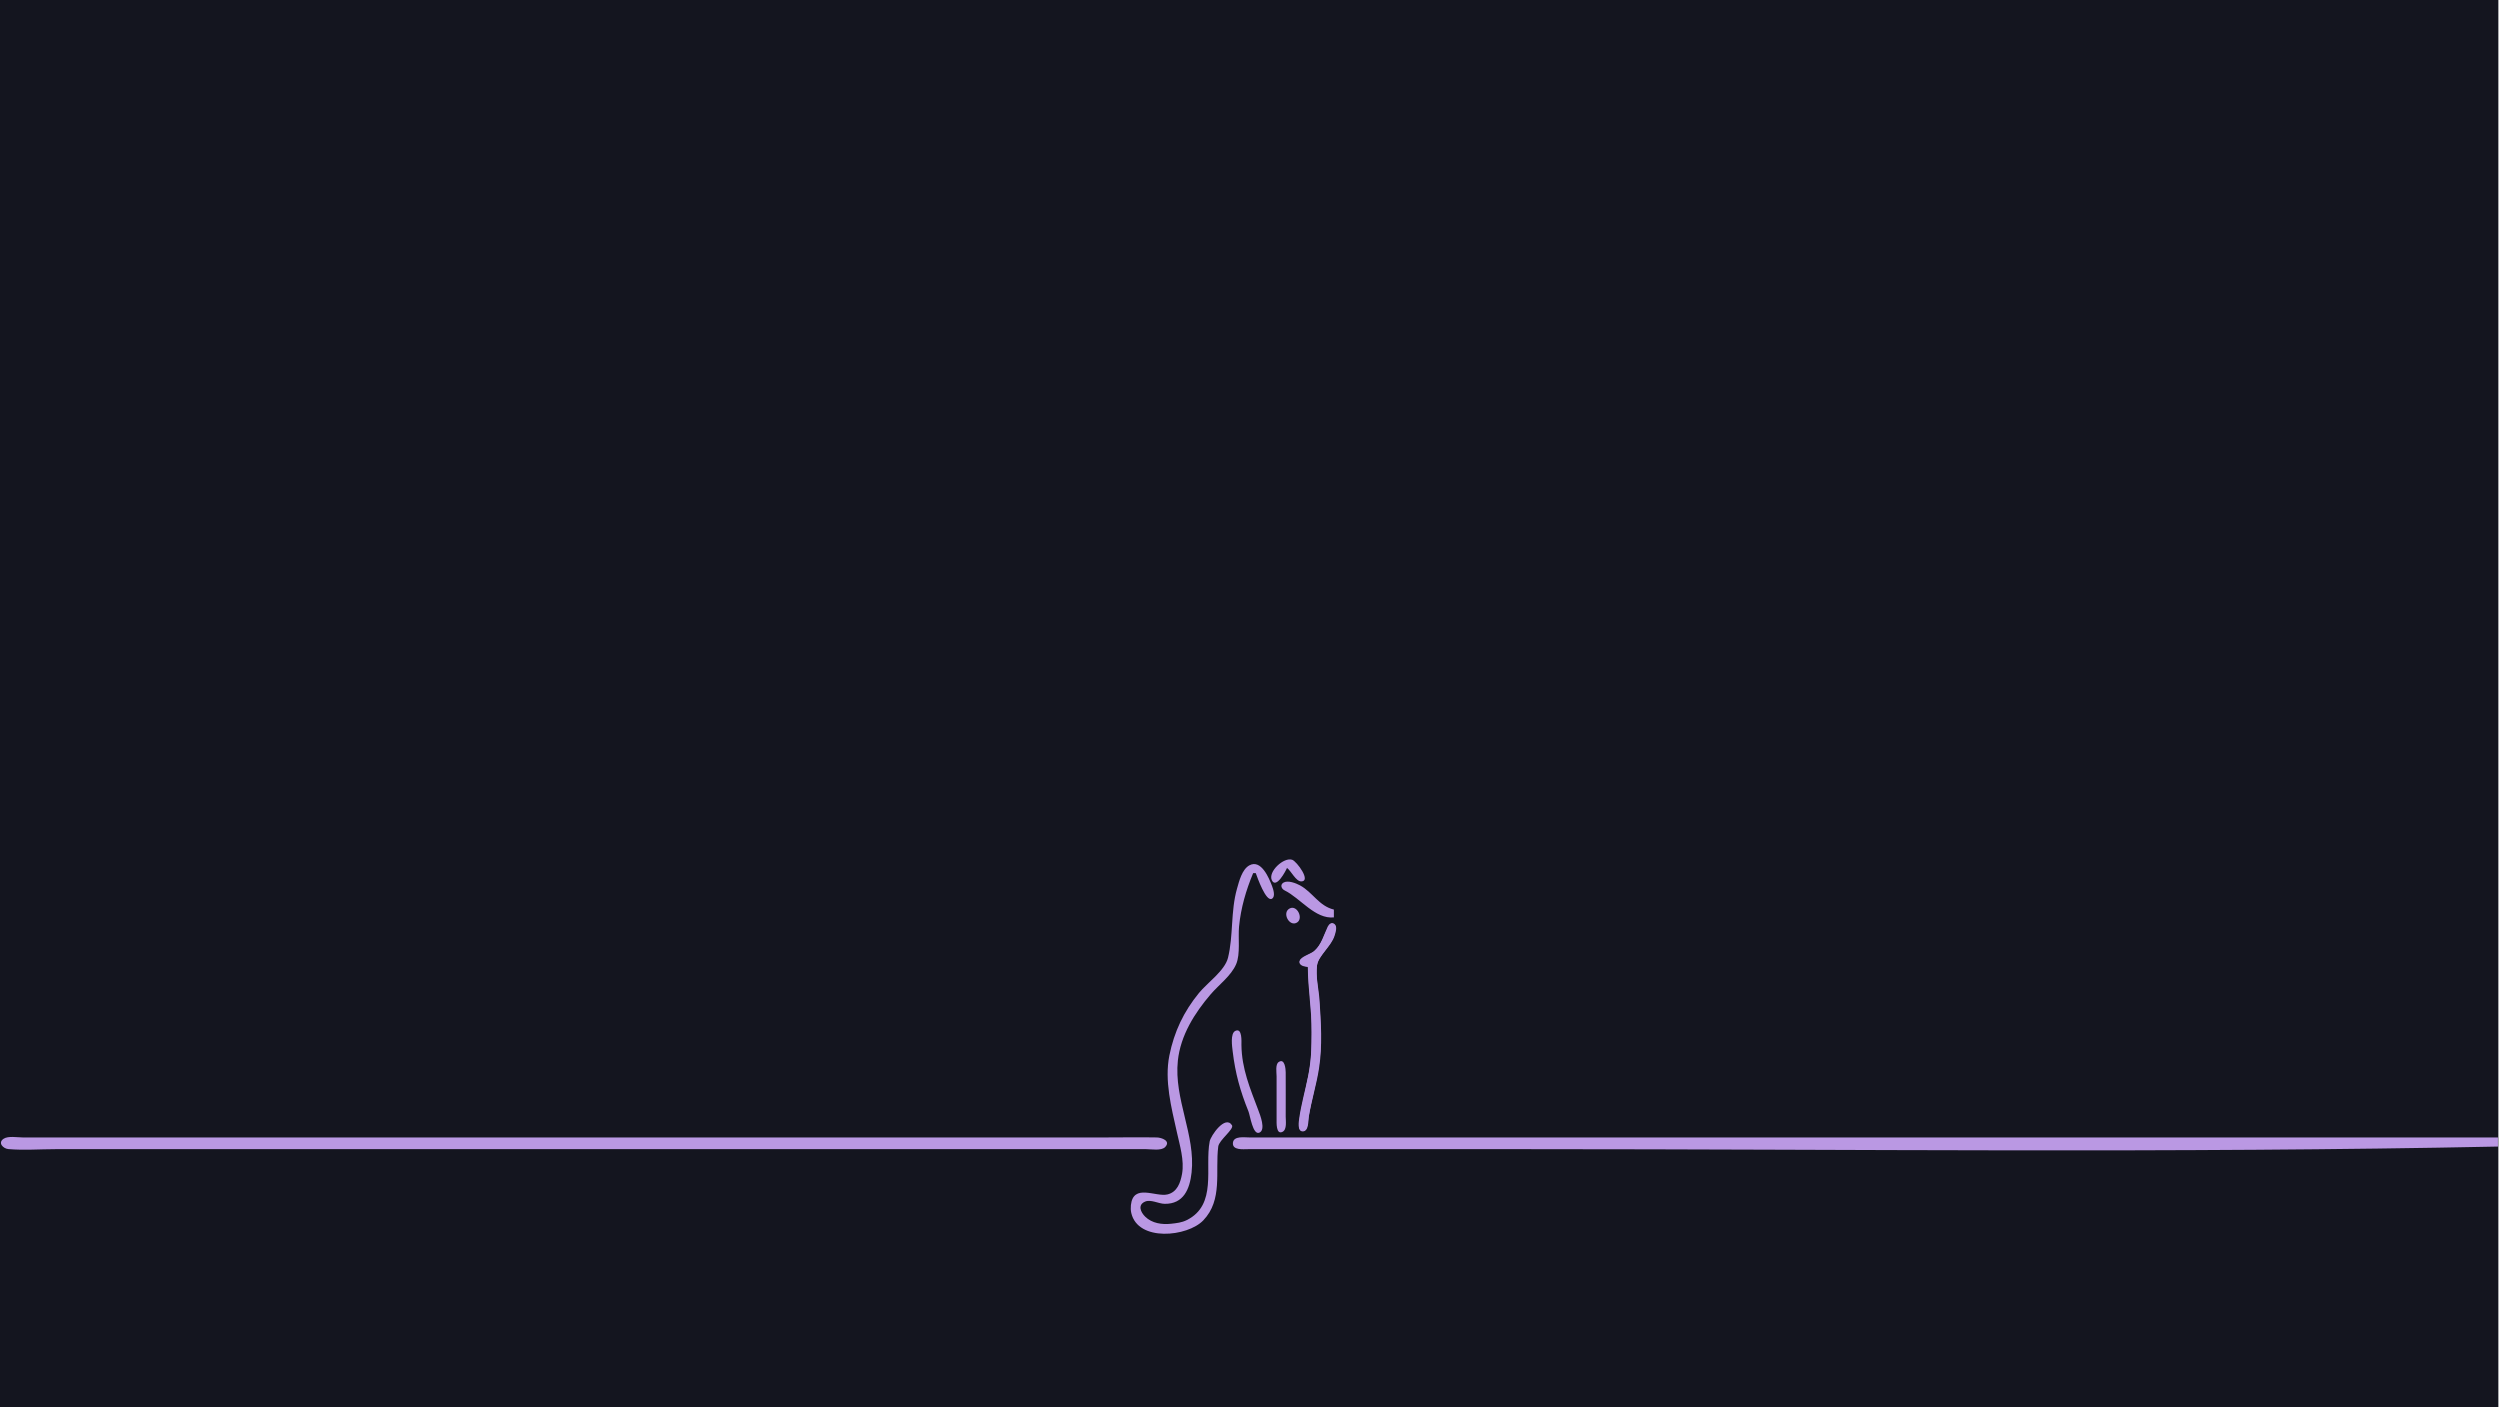
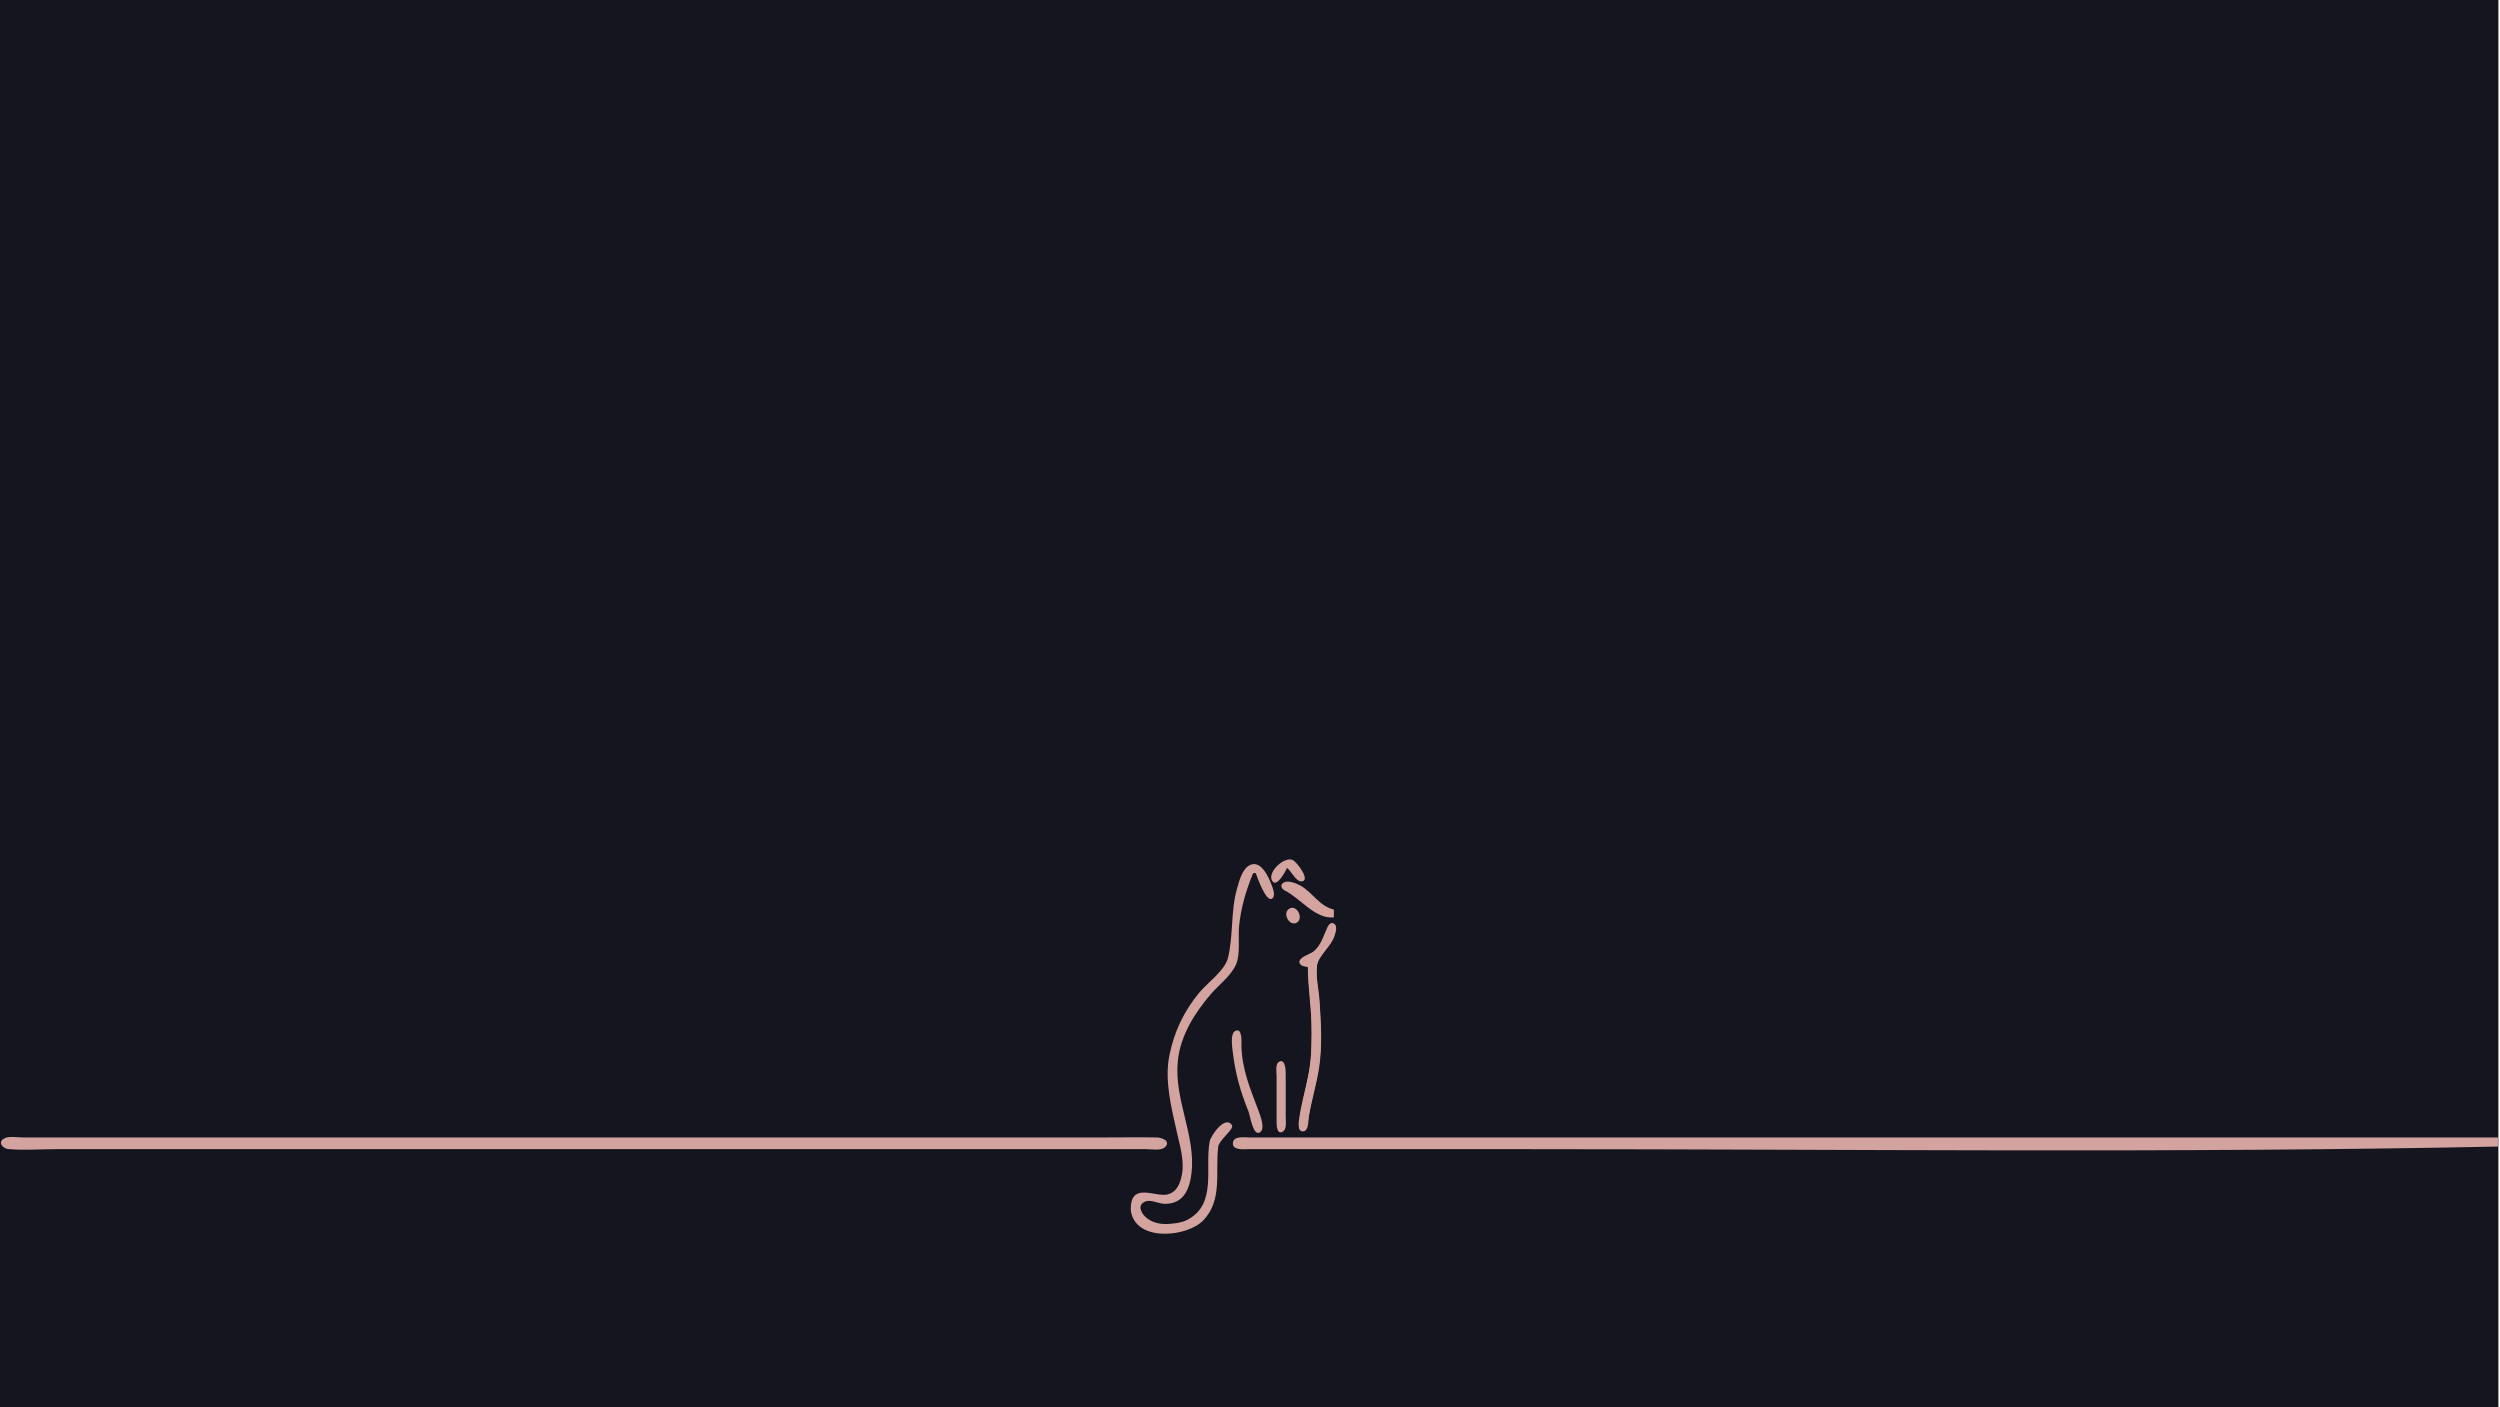
<svg xmlns="http://www.w3.org/2000/svg" version="1.1" id="svg1" width="2560" height="1440" viewBox="0 0 2560 1440">
  <defs id="defs1" />
  <defs id="defs2">
    <style type="text/css" id="style1">
-     .pink-fill { fill: #ba98e3; fill-opacity: 1; }
+     .pink-fill { fill: #d2a39f; fill-opacity: 1; }
  </style>
  </defs>
  <g id="g1">
    <rect style="fill:rgb(20,21,31);fill-opacity:1" id="rect13" width="2558.331" height="1445.523" x="0" y="0" />
    <g id="g13" transform="translate(-201.3539,712.1446)" class="pink-fill">
      <path style="stroke:none" class="pink-fill" d="m 1519.253,176.598 c 4.217,3.133 9.095,13.819 14.527,13.819 10.614,0 -4.504,-20.473 -9.199,-22.142 -8.508,-3.024 -25.154,12.228 -20.807,21.058 4.42,8.975 14.17,-9.624 15.478,-12.735 m -34.667,5.333 h 2.667 c 1.596,4.385 10.446,29.742 16.549,26.23 3.926,-2.259 1.311,-9.816 0.165,-12.897 -3.077,-8.274 -11.221,-27.845 -23.242,-21.295 -7.569,4.124 -10.536,16.325 -12.7,23.962 -6.584,23.235 -3.6,47.913 -9.195,70.667 -3.248,13.208 -21.212,25.667 -29.678,36 -15.69,19.15 -25.463,39.755 -30.346,64 -5.218,25.909 2.091,53.507 7.679,78.667 2.975,13.397 7.751,28.905 5.28,42.667 -1.621,9.026 -4.945,18.634 -14.953,21.024 -12.042,2.875 -35.011,-11.538 -37.414,10.976 -0.277,2.596 -0.205,5.451 0.38,8 6.829,29.775 57.56,24.442 73.707,7.614 20.178,-21.028 12.092,-49.886 15.348,-75.614 0.858,-6.78 16.635,-17.889 14.036,-21.882 -6.97,-10.705 -21.683,10.792 -22.79,16.548 -5.206,27.067 7.965,65.018 -23.493,80.642 -5.212,2.588 -10.324,3.101 -16,3.733 -9.284,1.033 -19.55,-0.396 -26.523,-7.218 -4.716,-4.614 -8.025,-12.09 -0.08,-15.479 5.814,-2.481 13.758,2.213 19.936,2.298 19.467,0.269 25.737,-15.065 27.613,-31.975 4.247,-38.289 -18.247,-75.455 -14.048,-114.667 2.772,-25.89 17.144,-48.707 33.673,-68 8.265,-9.647 20.846,-18.777 25.976,-30.667 4.551,-10.548 1.896,-27.175 3.012,-38.667 1.855,-19.092 7.126,-37.075 14.44,-54.667 m 82.666,45.333 v -8 c -15.338,-3.677 -21.604,-17.668 -34.667,-24.777 -4.101,-2.232 -12.394,-5.487 -16.903,-2.866 -3.769,2.191 -2.168,6.406 1.102,8.007 16.112,7.889 31.267,29.632 50.468,27.636 m -45.137,-9.218 c -8.498,4.19 -0.498,19.312 7.38,14.489 6.808,-4.168 0.17,-18.211 -7.38,-14.489 m 18.47,59.885 c 0.015,22.262 4,44.355 4,66.667 0,15.53 -0.68,30.061 -3.733,45.333 -2.851,14.256 -6.967,28.259 -9.029,42.667 -0.489,3.416 -2.295,13.819 3.548,13.819 6.306,0 5.543,-11.016 6.219,-15.152 2.712,-16.595 7.848,-32.693 10.429,-49.333 3.607,-23.258 2.048,-47.307 0.447,-70.667 -0.763,-11.139 -4.015,-23.506 -2.504,-34.647 1.385,-10.219 14.755,-19.657 18.037,-30.686 0.967,-3.248 3.139,-9.342 -0.203,-11.937 -2.853,-2.216 -5.661,0.219 -6.88,2.801 -4.271,9.049 -5.99,17.723 -13.785,24.852 -3.392,3.102 -13.6,5.587 -14.878,9.995 -1.485,5.121 4.961,6.032 8.331,6.289 m -74.269,65.568 c -5.352,2.611 -3.243,16.365 -2.684,21.099 2.626,22.244 7.757,40.619 16.147,61.333 1.743,4.304 4.479,24.503 11.107,21.784 7.001,-2.872 0.682,-18.5 -1.055,-23.117 -8.387,-22.305 -16.95,-42.294 -17.242,-66.667 -0.039,-3.284 1.031,-17.996 -6.274,-14.432 m 44.4,31.881 c -3.618,2.439 -2.132,10.86 -2.132,14.551 v 44 c 0,3.188 -0.698,16.332 6.114,12.897 4.679,-2.359 3.219,-11.367 3.219,-15.564 9e-4,-15.11 0.103,-30.224 0,-45.333 -0.022,-3.226 -0.891,-14.805 -7.201,-10.551 M 205.011,453.968 c -6.283,4.228 -0.279,10.091 4.915,10.552 15.741,1.397 32.187,0.078 47.994,0.078 h 180 682.667 204 50.667 c 5.108,0 15.263,1.895 19.189,-2.138 6.215,-6.384 -3.772,-9.767 -8.523,-9.856 -17.32,-0.326 -34.677,-0.006 -52,-0.006 h -205.333 -677.333 -180 -46.667 c -5.401,0 -14.888,-1.783 -19.575,1.37 m 2554.242,7.963 v -9.333 h -992 -232 -54.667 c -4.909,0 -15.927,-1.789 -16.712,5.386 -0.873,7.978 10.525,6.614 15.379,6.614 h 54.667 233.333 c 330.555,0 661.706,4.152 992,-2.667 z" id="path13" />
    </g>
    <path style="stroke-width:0.665" class="pink-fill" d="m 1331.487,1157.029 c -2.465,-2.97 -1.52,-10.485 5.008,-39.853 5.995,-26.97 6.569,-32.013 6.58,-57.819 0.01,-16.688 -0.299,-24.558 -1.425,-36.553 -0.789,-8.407 -1.641,-19.223 -1.893,-24.035 l -0.458,-8.75 -2.913,-0.733 c -3.063,-0.771 -5.546,-2.708 -5.546,-4.326 0,-1.825 3.012,-4.316 8.464,-7.002 8.785,-4.328 11.477,-7.637 17.359,-21.339 4.363,-10.163 6.152,-12.214 9.02,-10.335 2.376,1.557 2.728,3.837 1.367,8.865 -1.571,5.803 -3.191,8.701 -9.845,17.608 -8.084,10.82 -8.633,12.077 -8.954,20.498 -0.174,4.547 0.21,10.955 1.094,18.276 1.735,14.37 1.96,17.285 2.794,36.116 1.196,27.008 -0.276,41.976 -7,71.192 -3.606,15.669 -5.279,24.39 -6,31.279 -0.519,4.958 -2.349,7.931 -4.883,7.931 -1.057,0 -2.303,-0.459 -2.768,-1.019 z" id="path16" />
  </g>
</svg>
